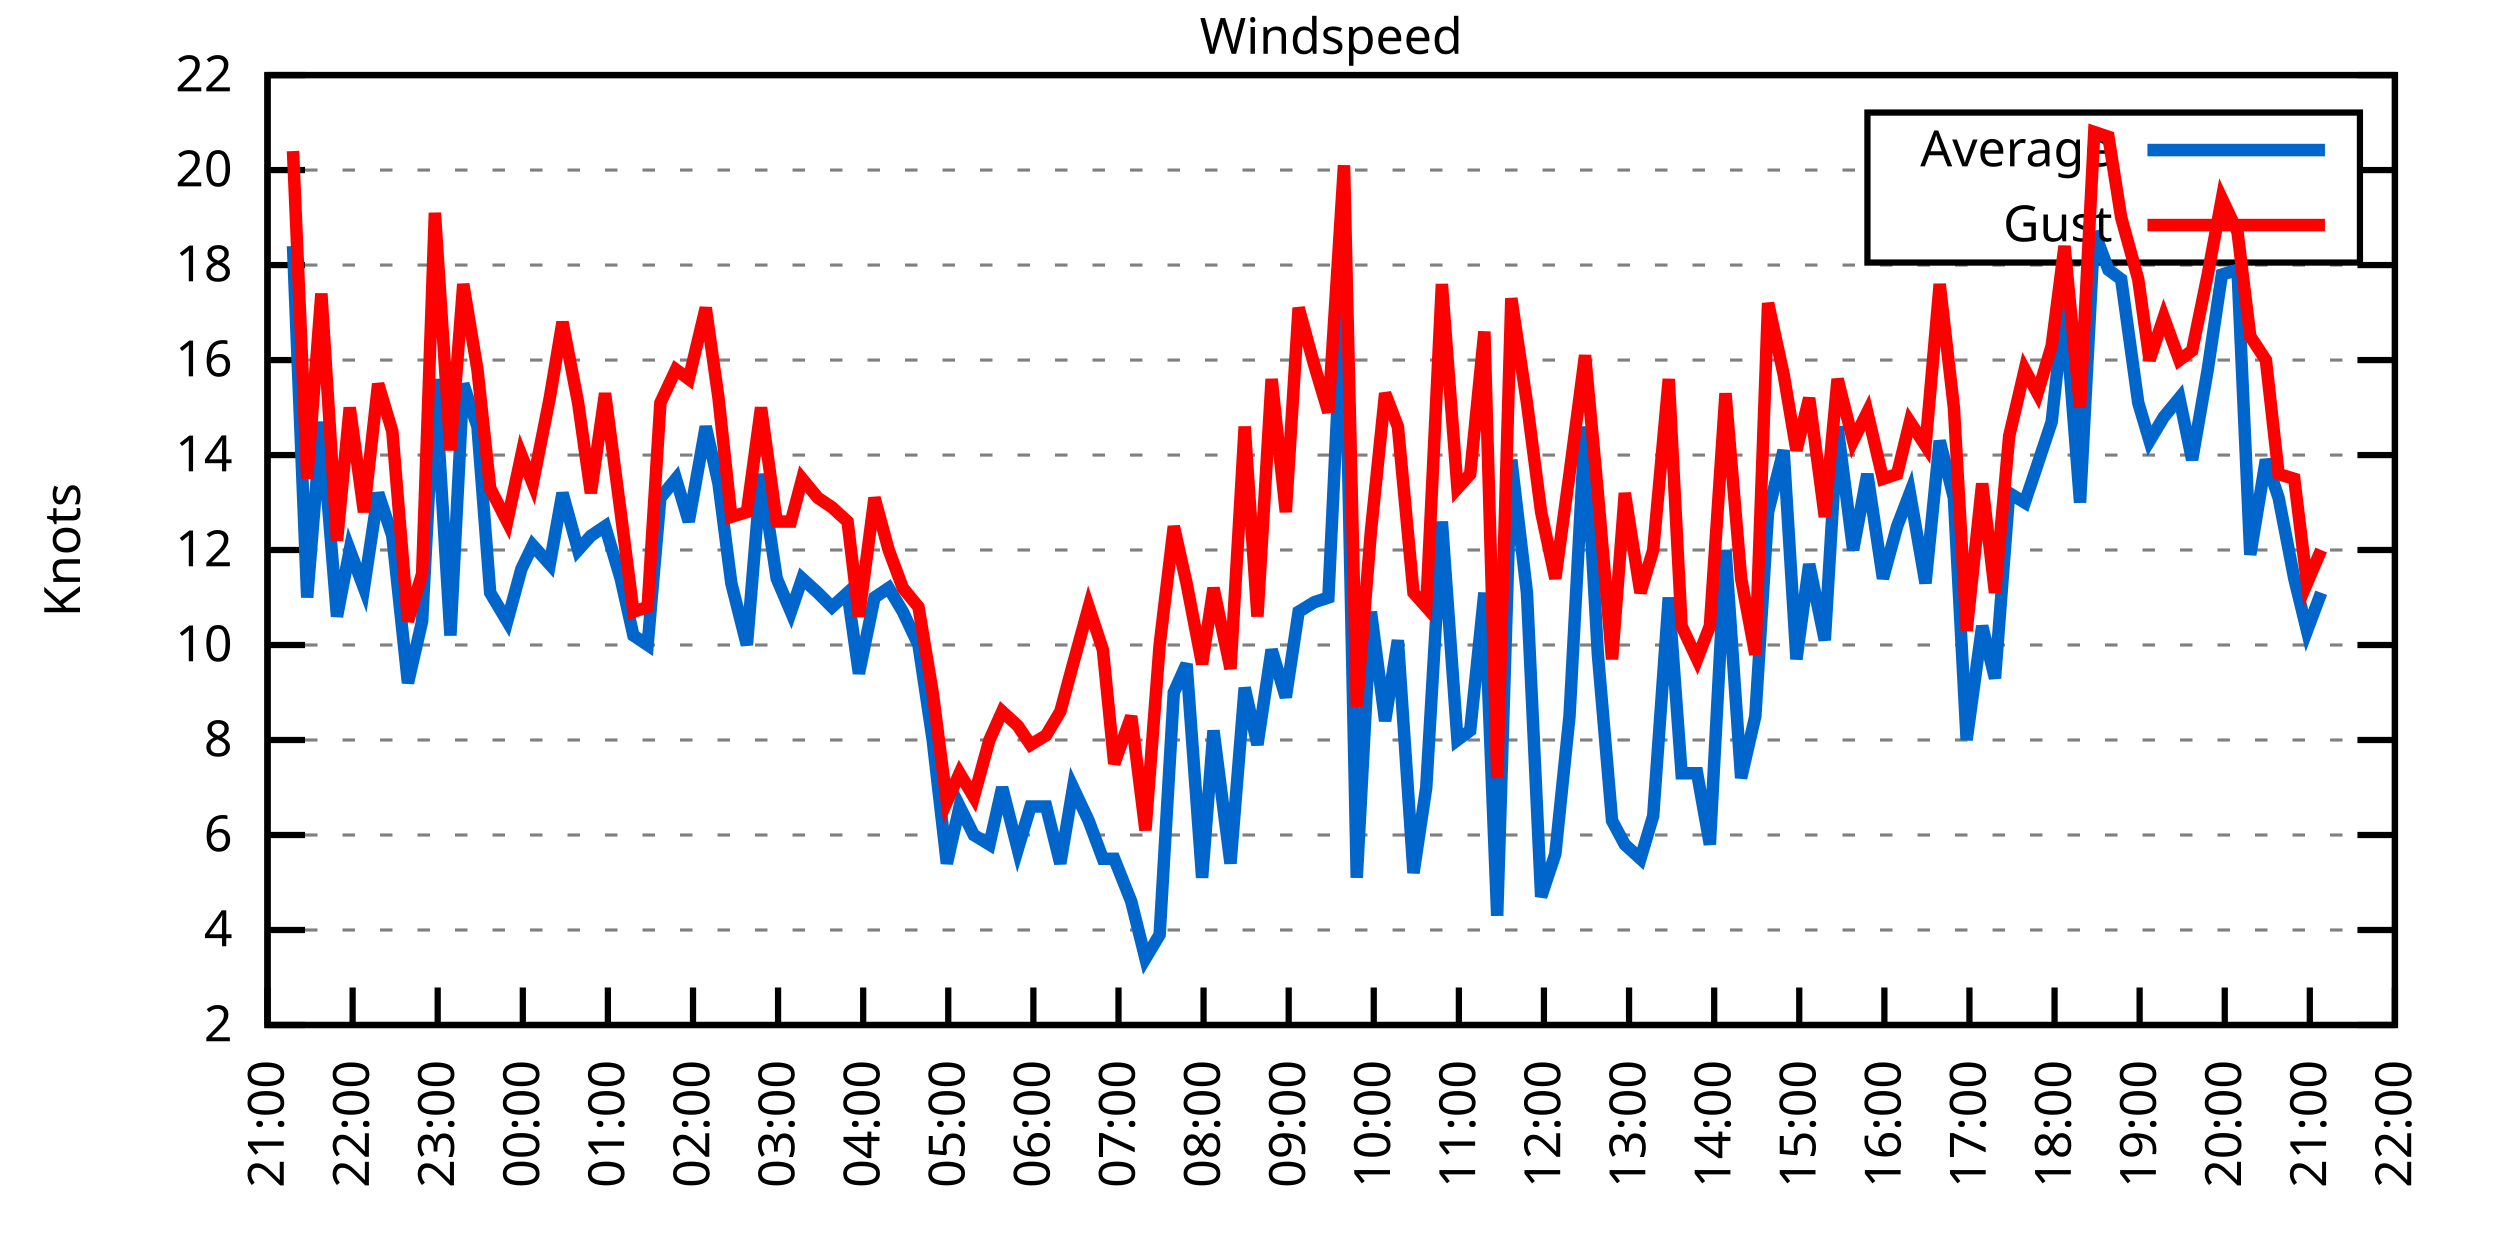
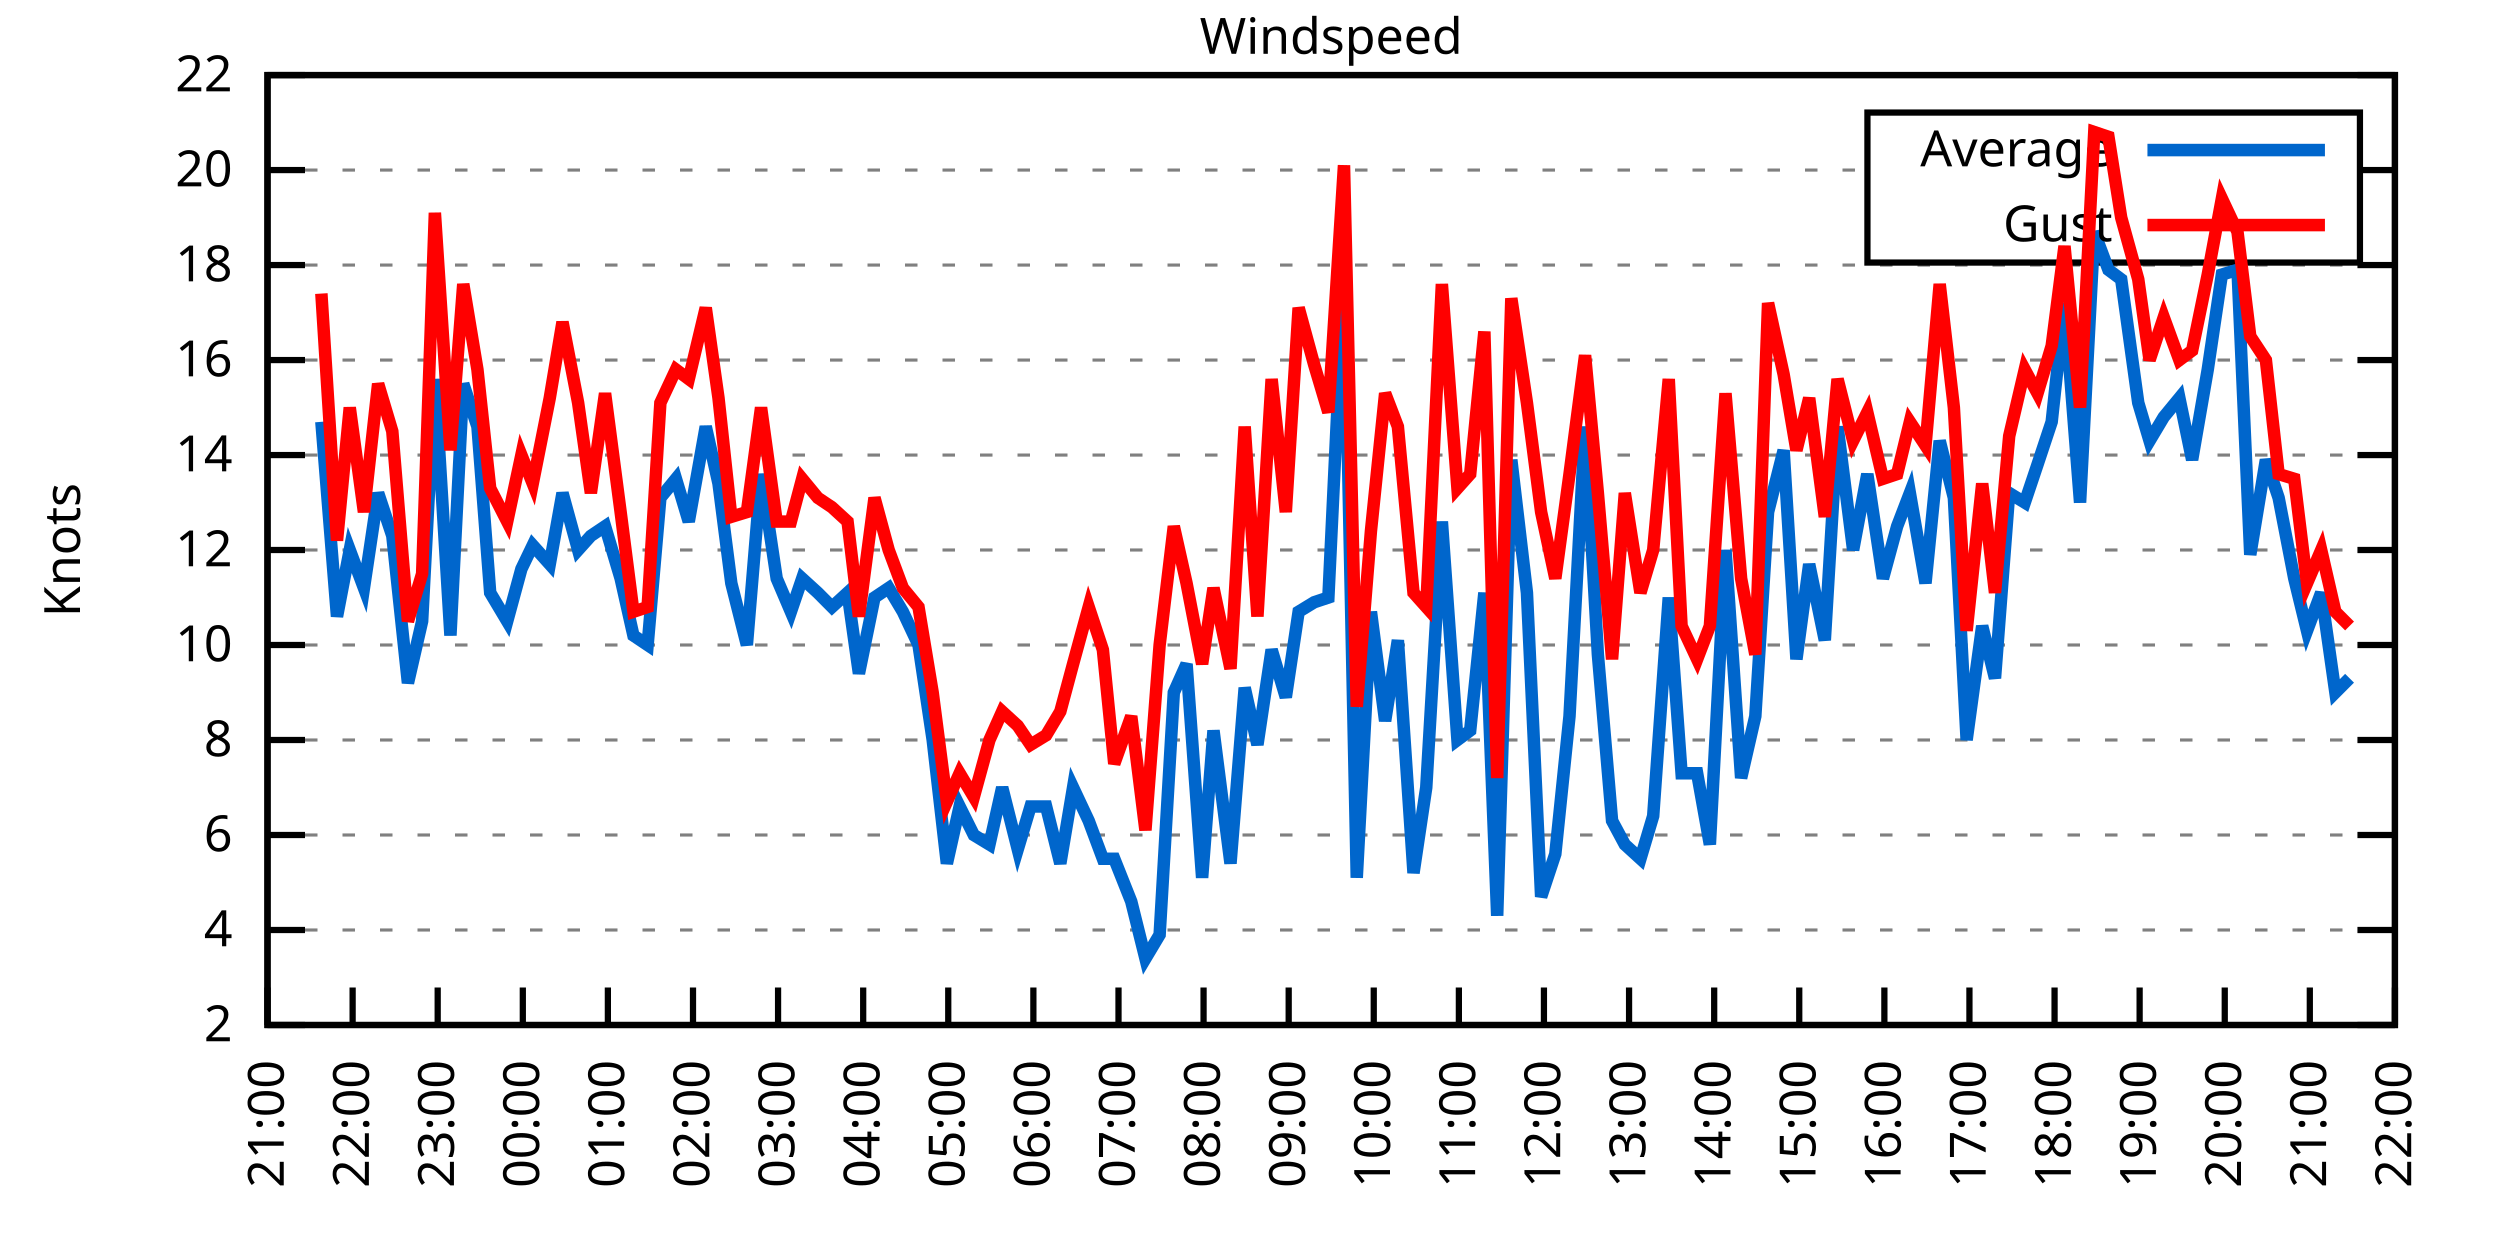
<svg xmlns="http://www.w3.org/2000/svg" xmlns:xlink="http://www.w3.org/1999/xlink" width="400" height="200" viewBox="0 0 400 200">
  <g id="gnuplot_canvas">
    <rect x="0" y="0" width="400" height="200" fill="none" />
    <defs>
      <circle id="gpDot" r="0.5" stroke-width="0.5" stroke="currentColor" />
      <path id="gpPt0" stroke-width="0.333" stroke="currentColor" d="M-1,0 h2 M0,-1 v2" />
      <path id="gpPt1" stroke-width="0.333" stroke="currentColor" d="M-1,-1 L1,1 M1,-1 L-1,1" />
      <path id="gpPt2" stroke-width="0.333" stroke="currentColor" d="M-1,0 L1,0 M0,-1 L0,1 M-1,-1 L1,1 M-1,1 L1,-1" />
      <rect id="gpPt3" stroke-width="0.333" stroke="currentColor" x="-1" y="-1" width="2" height="2" />
      <rect id="gpPt4" stroke-width="0.333" stroke="currentColor" fill="currentColor" x="-1" y="-1" width="2" height="2" />
      <circle id="gpPt5" stroke-width="0.333" stroke="currentColor" cx="0" cy="0" r="1" />
      <use xlink:href="#gpPt5" id="gpPt6" fill="currentColor" stroke="none" />
      <path id="gpPt7" stroke-width="0.333" stroke="currentColor" d="M0,-1.33 L-1.33,0.67 L1.33,0.67 z" />
      <use xlink:href="#gpPt7" id="gpPt8" fill="currentColor" stroke="none" />
      <use xlink:href="#gpPt7" id="gpPt9" stroke="currentColor" transform="rotate(180)" />
      <use xlink:href="#gpPt9" id="gpPt10" fill="currentColor" stroke="none" />
      <use xlink:href="#gpPt3" id="gpPt11" stroke="currentColor" transform="rotate(45)" />
      <use xlink:href="#gpPt11" id="gpPt12" fill="currentColor" stroke="none" />
      <path id="gpPt13" stroke-width="0.333" stroke="currentColor" d="M0,1.330 L1.265,0.411 L0.782,-1.067 L-0.782,-1.076 L-1.265,0.411 z" />
      <use xlink:href="#gpPt13" id="gpPt14" fill="currentColor" stroke="none" />
      <filter id="textbox" filterUnits="objectBoundingBox" x="0" y="0" height="1" width="1">
        <feFlood flood-color="white" flood-opacity="1" result="bgnd" />
        <feComposite in="SourceGraphic" in2="bgnd" operator="atop" />
      </filter>
      <filter id="greybox" filterUnits="objectBoundingBox" x="0" y="0" height="1" width="1">
        <feFlood flood-color="lightgrey" flood-opacity="1" result="grey" />
        <feComposite in="SourceGraphic" in2="grey" operator="atop" />
      </filter>
    </defs>
    <g fill="none" color="white" stroke="currentColor" stroke-width="1.00" stroke-linecap="butt" stroke-linejoin="miter">
</g>
    <g fill="none" color="black" stroke="currentColor" stroke-width="1.00" stroke-linecap="butt" stroke-linejoin="miter">
      <g stroke="none" shape-rendering="crispEdges">
        <polygon fill="rgb(255, 255, 255)" points="42.80,164.00 383.18,164.00 383.18,12.02 42.80,12.02 " />
      </g>
    </g>
    <g fill="none" color="black" stroke="currentColor" stroke-width="1.00" stroke-linecap="butt" stroke-linejoin="miter">
</g>
    <g fill="none" color="black" stroke="black" stroke-width="0.50" stroke-linecap="butt" stroke-linejoin="miter">
</g>
    <g fill="none" color="gray" stroke="currentColor" stroke-width="0.50" stroke-linecap="butt" stroke-linejoin="miter">
      <path stroke="gray" stroke-dasharray="2,4" class="gridline" d="M42.80,164.00 L383.19,164.00  " />
    </g>
    <g fill="none" color="gray" stroke="gray" stroke-width="1.00" stroke-linecap="butt" stroke-linejoin="miter">
</g>
    <g fill="none" color="black" stroke="currentColor" stroke-width="1.00" stroke-linecap="butt" stroke-linejoin="miter">
      <path stroke="black" d="M42.80,164.00 L48.80,164.00 M383.19,164.00 L377.19,164.00  " />
      <g transform="translate(37.20,166.60)" stroke="none" fill="black" font-family="Sans" font-size="8.00" text-anchor="end">
        <text>
          <tspan font-family="Sans"> 2</tspan>
        </text>
      </g>
    </g>
    <g fill="none" color="black" stroke="currentColor" stroke-width="1.00" stroke-linecap="butt" stroke-linejoin="miter">
</g>
    <g fill="none" color="black" stroke="black" stroke-width="0.50" stroke-linecap="butt" stroke-linejoin="miter">
</g>
    <g fill="none" color="gray" stroke="currentColor" stroke-width="0.50" stroke-linecap="butt" stroke-linejoin="miter">
      <path stroke="gray" stroke-dasharray="2,4" class="gridline" d="M42.80,148.80 L383.19,148.80  " />
    </g>
    <g fill="none" color="gray" stroke="gray" stroke-width="1.00" stroke-linecap="butt" stroke-linejoin="miter">
</g>
    <g fill="none" color="black" stroke="currentColor" stroke-width="1.00" stroke-linecap="butt" stroke-linejoin="miter">
      <path stroke="black" d="M42.80,148.80 L48.80,148.80 M383.19,148.80 L377.19,148.80  " />
      <g transform="translate(37.20,151.40)" stroke="none" fill="black" font-family="Sans" font-size="8.00" text-anchor="end">
        <text>
          <tspan font-family="Sans"> 4</tspan>
        </text>
      </g>
    </g>
    <g fill="none" color="black" stroke="currentColor" stroke-width="1.00" stroke-linecap="butt" stroke-linejoin="miter">
</g>
    <g fill="none" color="black" stroke="black" stroke-width="0.50" stroke-linecap="butt" stroke-linejoin="miter">
</g>
    <g fill="none" color="gray" stroke="currentColor" stroke-width="0.50" stroke-linecap="butt" stroke-linejoin="miter">
      <path stroke="gray" stroke-dasharray="2,4" class="gridline" d="M42.80,133.60 L383.19,133.60  " />
    </g>
    <g fill="none" color="gray" stroke="gray" stroke-width="1.00" stroke-linecap="butt" stroke-linejoin="miter">
</g>
    <g fill="none" color="black" stroke="currentColor" stroke-width="1.00" stroke-linecap="butt" stroke-linejoin="miter">
      <path stroke="black" d="M42.80,133.60 L48.80,133.60 M383.19,133.60 L377.19,133.60  " />
      <g transform="translate(37.20,136.20)" stroke="none" fill="black" font-family="Sans" font-size="8.00" text-anchor="end">
        <text>
          <tspan font-family="Sans"> 6</tspan>
        </text>
      </g>
    </g>
    <g fill="none" color="black" stroke="currentColor" stroke-width="1.00" stroke-linecap="butt" stroke-linejoin="miter">
</g>
    <g fill="none" color="black" stroke="black" stroke-width="0.50" stroke-linecap="butt" stroke-linejoin="miter">
</g>
    <g fill="none" color="gray" stroke="currentColor" stroke-width="0.50" stroke-linecap="butt" stroke-linejoin="miter">
      <path stroke="gray" stroke-dasharray="2,4" class="gridline" d="M42.80,118.40 L383.19,118.40  " />
    </g>
    <g fill="none" color="gray" stroke="gray" stroke-width="1.00" stroke-linecap="butt" stroke-linejoin="miter">
</g>
    <g fill="none" color="black" stroke="currentColor" stroke-width="1.00" stroke-linecap="butt" stroke-linejoin="miter">
      <path stroke="black" d="M42.80,118.40 L48.80,118.40 M383.19,118.40 L377.19,118.40  " />
      <g transform="translate(37.20,121.00)" stroke="none" fill="black" font-family="Sans" font-size="8.00" text-anchor="end">
        <text>
          <tspan font-family="Sans"> 8</tspan>
        </text>
      </g>
    </g>
    <g fill="none" color="black" stroke="currentColor" stroke-width="1.00" stroke-linecap="butt" stroke-linejoin="miter">
</g>
    <g fill="none" color="black" stroke="black" stroke-width="0.50" stroke-linecap="butt" stroke-linejoin="miter">
</g>
    <g fill="none" color="gray" stroke="currentColor" stroke-width="0.50" stroke-linecap="butt" stroke-linejoin="miter">
      <path stroke="gray" stroke-dasharray="2,4" class="gridline" d="M42.80,103.20 L383.19,103.20  " />
    </g>
    <g fill="none" color="gray" stroke="gray" stroke-width="1.00" stroke-linecap="butt" stroke-linejoin="miter">
</g>
    <g fill="none" color="black" stroke="currentColor" stroke-width="1.00" stroke-linecap="butt" stroke-linejoin="miter">
      <path stroke="black" d="M42.80,103.20 L48.80,103.20 M383.19,103.20 L377.19,103.20  " />
      <g transform="translate(37.20,105.80)" stroke="none" fill="black" font-family="Sans" font-size="8.00" text-anchor="end">
        <text>
          <tspan font-family="Sans"> 10</tspan>
        </text>
      </g>
    </g>
    <g fill="none" color="black" stroke="currentColor" stroke-width="1.00" stroke-linecap="butt" stroke-linejoin="miter">
</g>
    <g fill="none" color="black" stroke="black" stroke-width="0.50" stroke-linecap="butt" stroke-linejoin="miter">
</g>
    <g fill="none" color="gray" stroke="currentColor" stroke-width="0.50" stroke-linecap="butt" stroke-linejoin="miter">
      <path stroke="gray" stroke-dasharray="2,4" class="gridline" d="M42.80,88.00 L383.19,88.00  " />
    </g>
    <g fill="none" color="gray" stroke="gray" stroke-width="1.00" stroke-linecap="butt" stroke-linejoin="miter">
</g>
    <g fill="none" color="black" stroke="currentColor" stroke-width="1.00" stroke-linecap="butt" stroke-linejoin="miter">
      <path stroke="black" d="M42.80,88.00 L48.80,88.00 M383.19,88.00 L377.19,88.00  " />
      <g transform="translate(37.20,90.60)" stroke="none" fill="black" font-family="Sans" font-size="8.00" text-anchor="end">
        <text>
          <tspan font-family="Sans"> 12</tspan>
        </text>
      </g>
    </g>
    <g fill="none" color="black" stroke="currentColor" stroke-width="1.00" stroke-linecap="butt" stroke-linejoin="miter">
</g>
    <g fill="none" color="black" stroke="black" stroke-width="0.50" stroke-linecap="butt" stroke-linejoin="miter">
</g>
    <g fill="none" color="gray" stroke="currentColor" stroke-width="0.50" stroke-linecap="butt" stroke-linejoin="miter">
      <path stroke="gray" stroke-dasharray="2,4" class="gridline" d="M42.80,72.81 L383.19,72.81  " />
    </g>
    <g fill="none" color="gray" stroke="gray" stroke-width="1.00" stroke-linecap="butt" stroke-linejoin="miter">
</g>
    <g fill="none" color="black" stroke="currentColor" stroke-width="1.00" stroke-linecap="butt" stroke-linejoin="miter">
      <path stroke="black" d="M42.80,72.81 L48.80,72.81 M383.19,72.81 L377.19,72.81  " />
      <g transform="translate(37.20,75.41)" stroke="none" fill="black" font-family="Sans" font-size="8.00" text-anchor="end">
        <text>
          <tspan font-family="Sans"> 14</tspan>
        </text>
      </g>
    </g>
    <g fill="none" color="black" stroke="currentColor" stroke-width="1.00" stroke-linecap="butt" stroke-linejoin="miter">
</g>
    <g fill="none" color="black" stroke="black" stroke-width="0.50" stroke-linecap="butt" stroke-linejoin="miter">
</g>
    <g fill="none" color="gray" stroke="currentColor" stroke-width="0.50" stroke-linecap="butt" stroke-linejoin="miter">
      <path stroke="gray" stroke-dasharray="2,4" class="gridline" d="M42.80,57.61 L383.19,57.61  " />
    </g>
    <g fill="none" color="gray" stroke="gray" stroke-width="1.00" stroke-linecap="butt" stroke-linejoin="miter">
</g>
    <g fill="none" color="black" stroke="currentColor" stroke-width="1.00" stroke-linecap="butt" stroke-linejoin="miter">
      <path stroke="black" d="M42.80,57.61 L48.80,57.61 M383.19,57.61 L377.19,57.61  " />
      <g transform="translate(37.20,60.21)" stroke="none" fill="black" font-family="Sans" font-size="8.00" text-anchor="end">
        <text>
          <tspan font-family="Sans"> 16</tspan>
        </text>
      </g>
    </g>
    <g fill="none" color="black" stroke="currentColor" stroke-width="1.00" stroke-linecap="butt" stroke-linejoin="miter">
</g>
    <g fill="none" color="black" stroke="black" stroke-width="0.50" stroke-linecap="butt" stroke-linejoin="miter">
</g>
    <g fill="none" color="gray" stroke="currentColor" stroke-width="0.50" stroke-linecap="butt" stroke-linejoin="miter">
      <path stroke="gray" stroke-dasharray="2,4" class="gridline" d="M42.80,42.41 L383.19,42.41  " />
    </g>
    <g fill="none" color="gray" stroke="gray" stroke-width="1.00" stroke-linecap="butt" stroke-linejoin="miter">
</g>
    <g fill="none" color="black" stroke="currentColor" stroke-width="1.00" stroke-linecap="butt" stroke-linejoin="miter">
      <path stroke="black" d="M42.80,42.41 L48.80,42.41 M383.19,42.41 L377.19,42.41  " />
      <g transform="translate(37.20,45.01)" stroke="none" fill="black" font-family="Sans" font-size="8.00" text-anchor="end">
        <text>
          <tspan font-family="Sans"> 18</tspan>
        </text>
      </g>
    </g>
    <g fill="none" color="black" stroke="currentColor" stroke-width="1.00" stroke-linecap="butt" stroke-linejoin="miter">
</g>
    <g fill="none" color="black" stroke="black" stroke-width="0.50" stroke-linecap="butt" stroke-linejoin="miter">
</g>
    <g fill="none" color="gray" stroke="currentColor" stroke-width="0.50" stroke-linecap="butt" stroke-linejoin="miter">
      <path stroke="gray" stroke-dasharray="2,4" class="gridline" d="M42.80,27.21 L298.79,27.21 M377.59,27.21 L383.19,27.21  " />
    </g>
    <g fill="none" color="gray" stroke="gray" stroke-width="1.00" stroke-linecap="butt" stroke-linejoin="miter">
</g>
    <g fill="none" color="black" stroke="currentColor" stroke-width="1.00" stroke-linecap="butt" stroke-linejoin="miter">
      <path stroke="black" d="M42.80,27.21 L48.80,27.21 M383.19,27.21 L377.19,27.21  " />
      <g transform="translate(37.20,29.81)" stroke="none" fill="black" font-family="Sans" font-size="8.00" text-anchor="end">
        <text>
          <tspan font-family="Sans"> 20</tspan>
        </text>
      </g>
    </g>
    <g fill="none" color="black" stroke="currentColor" stroke-width="1.00" stroke-linecap="butt" stroke-linejoin="miter">
</g>
    <g fill="none" color="black" stroke="black" stroke-width="0.50" stroke-linecap="butt" stroke-linejoin="miter">
</g>
    <g fill="none" color="gray" stroke="currentColor" stroke-width="0.50" stroke-linecap="butt" stroke-linejoin="miter">
      <path stroke="gray" stroke-dasharray="2,4" class="gridline" d="M42.80,12.01 L383.19,12.01  " />
    </g>
    <g fill="none" color="gray" stroke="gray" stroke-width="1.00" stroke-linecap="butt" stroke-linejoin="miter">
</g>
    <g fill="none" color="black" stroke="currentColor" stroke-width="1.00" stroke-linecap="butt" stroke-linejoin="miter">
      <path stroke="black" d="M42.80,12.01 L48.80,12.01 M383.19,12.01 L377.19,12.01  " />
      <g transform="translate(37.20,14.61)" stroke="none" fill="black" font-family="Sans" font-size="8.00" text-anchor="end">
        <text>
          <tspan font-family="Sans"> 22</tspan>
        </text>
      </g>
    </g>
    <g fill="none" color="black" stroke="currentColor" stroke-width="1.00" stroke-linecap="butt" stroke-linejoin="miter">
      <path stroke="black" d="M42.80,164.00 L42.80,158.00  " />
      <g transform="translate(45.40,169.60) rotate(270.00)" stroke="none" fill="black" font-family="Sans" font-size="8.00" text-anchor="end">
        <text>
          <tspan font-family="Sans">21:00</tspan>
        </text>
      </g>
    </g>
    <g fill="none" color="black" stroke="currentColor" stroke-width="1.00" stroke-linecap="butt" stroke-linejoin="miter">
      <path stroke="black" d="M56.42,164.00 L56.42,158.00  " />
      <g transform="translate(59.02,169.60) rotate(270.00)" stroke="none" fill="black" font-family="Sans" font-size="8.00" text-anchor="end">
        <text>
          <tspan font-family="Sans">22:00</tspan>
        </text>
      </g>
    </g>
    <g fill="none" color="black" stroke="currentColor" stroke-width="1.00" stroke-linecap="butt" stroke-linejoin="miter">
      <path stroke="black" d="M70.03,164.00 L70.03,158.00  " />
      <g transform="translate(72.63,169.60) rotate(270.00)" stroke="none" fill="black" font-family="Sans" font-size="8.00" text-anchor="end">
        <text>
          <tspan font-family="Sans">23:00</tspan>
        </text>
      </g>
    </g>
    <g fill="none" color="black" stroke="currentColor" stroke-width="1.00" stroke-linecap="butt" stroke-linejoin="miter">
      <path stroke="black" d="M83.65,164.00 L83.65,158.00  " />
      <g transform="translate(86.25,169.60) rotate(270.00)" stroke="none" fill="black" font-family="Sans" font-size="8.00" text-anchor="end">
        <text>
          <tspan font-family="Sans">00:00</tspan>
        </text>
      </g>
    </g>
    <g fill="none" color="black" stroke="currentColor" stroke-width="1.00" stroke-linecap="butt" stroke-linejoin="miter">
      <path stroke="black" d="M97.26,164.00 L97.26,158.00  " />
      <g transform="translate(99.86,169.60) rotate(270.00)" stroke="none" fill="black" font-family="Sans" font-size="8.00" text-anchor="end">
        <text>
          <tspan font-family="Sans">01:00</tspan>
        </text>
      </g>
    </g>
    <g fill="none" color="black" stroke="currentColor" stroke-width="1.00" stroke-linecap="butt" stroke-linejoin="miter">
      <path stroke="black" d="M110.88,164.00 L110.88,158.00  " />
      <g transform="translate(113.48,169.60) rotate(270.00)" stroke="none" fill="black" font-family="Sans" font-size="8.00" text-anchor="end">
        <text>
          <tspan font-family="Sans">02:00</tspan>
        </text>
      </g>
    </g>
    <g fill="none" color="black" stroke="currentColor" stroke-width="1.00" stroke-linecap="butt" stroke-linejoin="miter">
      <path stroke="black" d="M124.49,164.00 L124.49,158.00  " />
      <g transform="translate(127.09,169.60) rotate(270.00)" stroke="none" fill="black" font-family="Sans" font-size="8.00" text-anchor="end">
        <text>
          <tspan font-family="Sans">03:00</tspan>
        </text>
      </g>
    </g>
    <g fill="none" color="black" stroke="currentColor" stroke-width="1.00" stroke-linecap="butt" stroke-linejoin="miter">
      <path stroke="black" d="M138.11,164.00 L138.11,158.00  " />
      <g transform="translate(140.71,169.60) rotate(270.00)" stroke="none" fill="black" font-family="Sans" font-size="8.00" text-anchor="end">
        <text>
          <tspan font-family="Sans">04:00</tspan>
        </text>
      </g>
    </g>
    <g fill="none" color="black" stroke="currentColor" stroke-width="1.00" stroke-linecap="butt" stroke-linejoin="miter">
      <path stroke="black" d="M151.72,164.00 L151.72,158.00  " />
      <g transform="translate(154.32,169.60) rotate(270.00)" stroke="none" fill="black" font-family="Sans" font-size="8.00" text-anchor="end">
        <text>
          <tspan font-family="Sans">05:00</tspan>
        </text>
      </g>
    </g>
    <g fill="none" color="black" stroke="currentColor" stroke-width="1.00" stroke-linecap="butt" stroke-linejoin="miter">
      <path stroke="black" d="M165.34,164.00 L165.34,158.00  " />
      <g transform="translate(167.94,169.60) rotate(270.00)" stroke="none" fill="black" font-family="Sans" font-size="8.00" text-anchor="end">
        <text>
          <tspan font-family="Sans">06:00</tspan>
        </text>
      </g>
    </g>
    <g fill="none" color="black" stroke="currentColor" stroke-width="1.00" stroke-linecap="butt" stroke-linejoin="miter">
      <path stroke="black" d="M178.96,164.00 L178.96,158.00  " />
      <g transform="translate(181.56,169.60) rotate(270.00)" stroke="none" fill="black" font-family="Sans" font-size="8.00" text-anchor="end">
        <text>
          <tspan font-family="Sans">07:00</tspan>
        </text>
      </g>
    </g>
    <g fill="none" color="black" stroke="currentColor" stroke-width="1.00" stroke-linecap="butt" stroke-linejoin="miter">
      <path stroke="black" d="M192.57,164.00 L192.57,158.00  " />
      <g transform="translate(195.17,169.60) rotate(270.00)" stroke="none" fill="black" font-family="Sans" font-size="8.00" text-anchor="end">
        <text>
          <tspan font-family="Sans">08:00</tspan>
        </text>
      </g>
    </g>
    <g fill="none" color="black" stroke="currentColor" stroke-width="1.00" stroke-linecap="butt" stroke-linejoin="miter">
      <path stroke="black" d="M206.19,164.00 L206.19,158.00  " />
      <g transform="translate(208.79,169.60) rotate(270.00)" stroke="none" fill="black" font-family="Sans" font-size="8.00" text-anchor="end">
        <text>
          <tspan font-family="Sans">09:00</tspan>
        </text>
      </g>
    </g>
    <g fill="none" color="black" stroke="currentColor" stroke-width="1.00" stroke-linecap="butt" stroke-linejoin="miter">
      <path stroke="black" d="M219.80,164.00 L219.80,158.00  " />
      <g transform="translate(222.40,169.60) rotate(270.00)" stroke="none" fill="black" font-family="Sans" font-size="8.00" text-anchor="end">
        <text>
          <tspan font-family="Sans">10:00</tspan>
        </text>
      </g>
    </g>
    <g fill="none" color="black" stroke="currentColor" stroke-width="1.00" stroke-linecap="butt" stroke-linejoin="miter">
      <path stroke="black" d="M233.42,164.00 L233.42,158.00  " />
      <g transform="translate(236.02,169.60) rotate(270.00)" stroke="none" fill="black" font-family="Sans" font-size="8.00" text-anchor="end">
        <text>
          <tspan font-family="Sans">11:00</tspan>
        </text>
      </g>
    </g>
    <g fill="none" color="black" stroke="currentColor" stroke-width="1.00" stroke-linecap="butt" stroke-linejoin="miter">
      <path stroke="black" d="M247.03,164.00 L247.03,158.00  " />
      <g transform="translate(249.63,169.60) rotate(270.00)" stroke="none" fill="black" font-family="Sans" font-size="8.00" text-anchor="end">
        <text>
          <tspan font-family="Sans">12:00</tspan>
        </text>
      </g>
    </g>
    <g fill="none" color="black" stroke="currentColor" stroke-width="1.00" stroke-linecap="butt" stroke-linejoin="miter">
      <path stroke="black" d="M260.65,164.00 L260.65,158.00  " />
      <g transform="translate(263.25,169.60) rotate(270.00)" stroke="none" fill="black" font-family="Sans" font-size="8.00" text-anchor="end">
        <text>
          <tspan font-family="Sans">13:00</tspan>
        </text>
      </g>
    </g>
    <g fill="none" color="black" stroke="currentColor" stroke-width="1.00" stroke-linecap="butt" stroke-linejoin="miter">
      <path stroke="black" d="M274.27,164.00 L274.27,158.00  " />
      <g transform="translate(276.87,169.60) rotate(270.00)" stroke="none" fill="black" font-family="Sans" font-size="8.00" text-anchor="end">
        <text>
          <tspan font-family="Sans">14:00</tspan>
        </text>
      </g>
    </g>
    <g fill="none" color="black" stroke="currentColor" stroke-width="1.00" stroke-linecap="butt" stroke-linejoin="miter">
      <path stroke="black" d="M287.88,164.00 L287.88,158.00  " />
      <g transform="translate(290.48,169.60) rotate(270.00)" stroke="none" fill="black" font-family="Sans" font-size="8.00" text-anchor="end">
        <text>
          <tspan font-family="Sans">15:00</tspan>
        </text>
      </g>
    </g>
    <g fill="none" color="black" stroke="currentColor" stroke-width="1.00" stroke-linecap="butt" stroke-linejoin="miter">
      <path stroke="black" d="M301.50,164.00 L301.50,158.00  " />
      <g transform="translate(304.10,169.60) rotate(270.00)" stroke="none" fill="black" font-family="Sans" font-size="8.00" text-anchor="end">
        <text>
          <tspan font-family="Sans">16:00</tspan>
        </text>
      </g>
    </g>
    <g fill="none" color="black" stroke="currentColor" stroke-width="1.00" stroke-linecap="butt" stroke-linejoin="miter">
      <path stroke="black" d="M315.11,164.00 L315.11,158.00  " />
      <g transform="translate(317.71,169.60) rotate(270.00)" stroke="none" fill="black" font-family="Sans" font-size="8.00" text-anchor="end">
        <text>
          <tspan font-family="Sans">17:00</tspan>
        </text>
      </g>
    </g>
    <g fill="none" color="black" stroke="currentColor" stroke-width="1.00" stroke-linecap="butt" stroke-linejoin="miter">
      <path stroke="black" d="M328.73,164.00 L328.73,158.00  " />
      <g transform="translate(331.33,169.60) rotate(270.00)" stroke="none" fill="black" font-family="Sans" font-size="8.00" text-anchor="end">
        <text>
          <tspan font-family="Sans">18:00</tspan>
        </text>
      </g>
    </g>
    <g fill="none" color="black" stroke="currentColor" stroke-width="1.00" stroke-linecap="butt" stroke-linejoin="miter">
      <path stroke="black" d="M342.34,164.00 L342.34,158.00  " />
      <g transform="translate(344.94,169.60) rotate(270.00)" stroke="none" fill="black" font-family="Sans" font-size="8.00" text-anchor="end">
        <text>
          <tspan font-family="Sans">19:00</tspan>
        </text>
      </g>
    </g>
    <g fill="none" color="black" stroke="currentColor" stroke-width="1.00" stroke-linecap="butt" stroke-linejoin="miter">
      <path stroke="black" d="M355.96,164.00 L355.96,158.00  " />
      <g transform="translate(358.56,169.60) rotate(270.00)" stroke="none" fill="black" font-family="Sans" font-size="8.00" text-anchor="end">
        <text>
          <tspan font-family="Sans">20:00</tspan>
        </text>
      </g>
    </g>
    <g fill="none" color="black" stroke="currentColor" stroke-width="1.00" stroke-linecap="butt" stroke-linejoin="miter">
      <path stroke="black" d="M369.57,164.00 L369.57,158.00  " />
      <g transform="translate(372.17,169.60) rotate(270.00)" stroke="none" fill="black" font-family="Sans" font-size="8.00" text-anchor="end">
        <text>
          <tspan font-family="Sans">21:00</tspan>
        </text>
      </g>
    </g>
    <g fill="none" color="black" stroke="currentColor" stroke-width="1.00" stroke-linecap="butt" stroke-linejoin="miter">
      <path stroke="black" d="M383.19,164.00 L383.19,158.00  " />
      <g transform="translate(385.79,169.60) rotate(270.00)" stroke="none" fill="black" font-family="Sans" font-size="8.00" text-anchor="end">
        <text>
          <tspan font-family="Sans">22:00</tspan>
        </text>
      </g>
    </g>
    <g fill="none" color="black" stroke="currentColor" stroke-width="1.00" stroke-linecap="butt" stroke-linejoin="miter">
</g>
    <g fill="none" color="black" stroke="currentColor" stroke-width="1.00" stroke-linecap="butt" stroke-linejoin="miter">
      <path stroke="black" d="M42.80,12.01 L42.80,164.00 L383.19,164.00 L383.19,12.01 L42.80,12.01 Z  " />
    </g>
    <g fill="none" color="black" stroke="currentColor" stroke-width="1.00" stroke-linecap="butt" stroke-linejoin="miter">
</g>
    <g fill="none" color="black" stroke="currentColor" stroke-width="1.00" stroke-linecap="butt" stroke-linejoin="miter">
      <path stroke="black" d="M298.79,42.01 L298.79,18.01 L377.59,18.01 L377.59,42.01 L298.79,42.01 Z  " />
    </g>
    <g id="Windspeed_plot_1">
      <g fill="none" color="white" stroke="black" stroke-width="2.00" stroke-linecap="butt" stroke-linejoin="miter">
</g>
      <g fill="none" color="black" stroke="currentColor" stroke-width="2.00" stroke-linecap="butt" stroke-linejoin="miter">
        <g transform="translate(337.99,26.61)" stroke="none" fill="black" font-family="Sans" font-size="8.00" text-anchor="end">
          <text>
            <tspan font-family="Sans">Average</tspan>
          </text>
        </g>
      </g>
      <g fill="none" color="black" stroke="currentColor" stroke-width="2.00" stroke-linecap="butt" stroke-linejoin="miter">
-         <path stroke="rgb(  0, 102, 204)" d="M343.59,24.01 L371.99,24.01 M46.88,39.37 L49.15,95.60 L51.42,67.49 L53.92,98.64 L55.96,88.00 L58.23,94.08   L60.50,78.89 L62.77,85.73 L65.27,109.28 L67.54,99.40 L69.58,60.65 L72.07,101.68 L74.12,61.41 L76.39,68.25   L78.43,94.84 L81.15,99.40 L83.42,91.04 L85.24,87.25 L87.96,90.28 L90.00,78.89 L92.50,88.00 L94.54,85.73   L96.81,84.21 L99.30,92.56 L101.35,101.68 L103.62,103.20 L105.66,79.65 L108.15,76.61 L110.20,83.45 L112.92,68.25   L114.96,77.37 L117.01,93.32 L119.50,103.20 L121.77,75.85 L124.27,92.56 L126.54,97.88 L128.35,92.56 L130.85,94.84   L133.12,97.12 L135.61,94.84 L137.43,107.76 L139.92,95.60 L142.19,94.08 L144.46,97.88 L146.96,103.20 L149.23,118.40   L151.50,138.16 L153.54,129.04 L155.81,133.60 L158.31,135.12 L160.35,126.00 L162.84,135.88 L164.89,129.04 L167.38,129.04   L169.65,138.16 L171.69,126.00 L174.19,131.32 L176.46,137.40 L178.28,137.40 L181.00,144.24 L183.27,153.36 L185.54,149.56   L187.81,110.80 L189.85,106.24 L192.34,140.44 L194.16,116.88 L196.88,138.16 L199.15,110.04 L201.19,119.16 L203.46,103.96   L205.73,111.56 L207.78,97.88 L210.27,96.36 L212.54,95.60 L215.04,43.17 L217.08,140.44 L219.35,97.88 L221.62,115.36   L223.66,102.44 L226.16,139.68 L228.20,126.00 L230.70,83.45 L233.19,118.40 L235.23,116.88 L237.50,94.84 L239.55,146.52   L241.81,73.57 L244.31,94.84 L246.58,143.48 L248.85,136.64 L251.12,114.60 L253.61,68.25 L255.66,104.72 L257.93,131.32   L259.97,135.12 L262.47,137.40 L264.51,130.56 L267.00,95.60 L269.05,123.72 L271.54,123.72 L273.58,135.12 L276.08,88.00   L278.58,124.48 L280.85,114.60 L282.89,81.93 L285.38,72.05 L287.43,105.48 L289.47,90.28 L291.97,102.44 L294.01,68.25   L296.50,88.00 L298.77,75.85 L301.27,92.56 L303.54,84.21 L305.58,78.89 L308.08,93.32 L310.35,70.53 L312.62,79.65   L314.66,118.40 L317.15,100.16 L319.20,108.52 L321.47,78.89 L323.96,80.41 L326.00,74.33 L328.27,67.49 L330.32,48.49   L332.81,80.41 L335.08,37.09 L337.35,43.17 L339.39,44.69 L342.12,64.45 L343.93,70.53 L346.20,66.73 L348.70,63.69   L350.74,73.57 L353.24,59.13 L355.50,43.93 L358.00,43.17 L360.04,88.76 L362.54,73.57 L364.58,79.65 L367.08,92.56   L369.12,100.92 L371.39,94.84  " />
+         <path stroke="rgb(  0, 102, 204)" d="M343.59,24.01 L371.99,24.01 M51.42,67.49 L53.92,98.64 L55.96,88.00 L58.23,94.08 L60.50,78.89 L62.77,85.73   L65.27,109.28 L67.54,99.40 L69.58,60.65 L72.07,101.68 L74.12,61.41 L76.39,68.25 L78.43,94.84 L81.15,99.40   L83.42,91.04 L85.24,87.25 L87.96,90.28 L90.00,78.89 L92.50,88.00 L94.54,85.73 L96.81,84.21 L99.30,92.56   L101.35,101.68 L103.62,103.20 L105.66,79.65 L108.15,76.61 L110.20,83.45 L112.92,68.25 L114.96,77.37 L117.01,93.32   L119.50,103.20 L121.77,75.85 L124.27,92.56 L126.54,97.88 L128.35,92.56 L130.85,94.84 L133.12,97.12 L135.61,94.84   L137.43,107.76 L139.92,95.60 L142.19,94.08 L144.46,97.88 L146.96,103.20 L149.23,118.40 L151.50,138.16 L153.54,129.04   L155.81,133.60 L158.31,135.12 L160.35,126.00 L162.84,135.88 L164.89,129.04 L167.38,129.04 L169.65,138.16 L171.69,126.00   L174.19,131.32 L176.46,137.40 L178.28,137.40 L181.00,144.24 L183.27,153.36 L185.54,149.56 L187.81,110.80 L189.85,106.24   L192.34,140.44 L194.16,116.88 L196.88,138.16 L199.15,110.04 L201.19,119.16 L203.46,103.96 L205.73,111.56 L207.78,97.88   L210.27,96.36 L212.54,95.60 L215.04,43.17 L217.08,140.44 L219.35,97.88 L221.62,115.36 L223.66,102.44 L226.16,139.68   L228.20,126.00 L230.70,83.45 L233.19,118.40 L235.23,116.88 L237.50,94.84 L239.55,146.52 L241.81,73.57 L244.31,94.84   L246.58,143.48 L248.85,136.64 L251.12,114.60 L253.61,68.25 L255.66,104.72 L257.93,131.32 L259.97,135.12 L262.47,137.40   L264.51,130.56 L267.00,95.60 L269.05,123.72 L271.54,123.72 L273.58,135.12 L276.08,88.00 L278.58,124.48 L280.85,114.60   L282.89,81.93 L285.38,72.05 L287.43,105.48 L289.47,90.28 L291.97,102.44 L294.01,68.25 L296.50,88.00 L298.77,75.85   L301.27,92.56 L303.54,84.21 L305.58,78.89 L308.08,93.32 L310.35,70.53 L312.62,79.65 L314.66,118.40 L317.15,100.16   L319.20,108.52 L321.47,78.89 L323.96,80.41 L326.00,74.33 L328.27,67.49 L330.32,48.49 L332.81,80.41 L335.08,37.09   L337.35,43.17 L339.39,44.69 L342.12,64.45 L343.93,70.53 L346.20,66.73 L348.70,63.69 L350.74,73.57 L353.24,59.13   L355.50,43.93 L358.00,43.17 L360.04,88.76 L362.54,73.57 L364.58,79.65 L367.08,92.56 L369.12,100.92 L371.39,94.84   L373.66,110.80 L375.93,108.52  " />
      </g>
    </g>
    <g id="Windspeed_plot_2">
      <g fill="none" color="black" stroke="currentColor" stroke-width="2.00" stroke-linecap="butt" stroke-linejoin="miter">
        <g transform="translate(337.99,38.61)" stroke="none" fill="black" font-family="Sans" font-size="8.00" text-anchor="end">
          <text>
            <tspan font-family="Sans">Gust</tspan>
          </text>
        </g>
      </g>
      <g fill="none" color="black" stroke="currentColor" stroke-width="2.00" stroke-linecap="butt" stroke-linejoin="miter">
-         <path stroke="rgb(255,   0,   0)" d="M343.59,36.01 L371.99,36.01 M46.88,24.17 L49.15,76.61 L51.42,46.97 L53.92,86.49 L55.96,65.21 L58.23,81.93   L60.50,61.41 L62.77,69.01 L65.27,99.40 L67.54,91.80 L69.58,34.05 L72.07,72.05 L74.12,45.45 L76.39,59.13   L78.43,78.13 L81.15,83.45 L83.42,72.81 L85.24,77.37 L87.96,63.69 L90.00,51.53 L92.50,64.45 L94.54,78.89   L96.81,62.93 L99.30,81.93 L101.35,97.88 L103.62,97.12 L105.66,64.45 L108.15,59.13 L110.20,60.65 L112.92,49.25   L114.96,63.69 L117.01,82.69 L119.50,81.93 L121.77,65.21 L124.27,83.45 L126.54,83.45 L128.35,76.61 L130.85,79.65   L133.12,81.17 L135.61,83.45 L137.43,98.64 L139.92,79.65 L142.19,88.00 L144.46,94.08 L146.96,97.12 L149.23,110.80   L151.50,128.28 L153.54,123.72 L155.81,127.52 L158.31,118.40 L160.35,113.84 L162.84,116.12 L164.89,119.16 L167.38,117.64   L169.65,113.84 L171.69,106.24 L174.19,97.12 L176.46,103.96 L178.28,122.20 L181.00,114.60 L183.27,132.84 L185.54,103.20   L187.81,84.21 L189.85,93.32 L192.34,106.24 L194.16,94.08 L196.88,107.00 L199.15,68.25 L201.19,98.64 L203.46,60.65   L205.73,81.93 L207.78,49.25 L210.27,58.37 L212.54,65.97 L215.04,26.45 L217.08,113.08 L219.35,84.97 L221.62,62.93   L223.66,68.25 L226.16,94.84 L228.20,97.12 L230.70,45.45 L233.19,78.13 L235.23,75.85 L237.50,53.05 L239.55,124.48   L241.81,47.73 L244.31,64.45 L246.58,81.93 L248.85,92.56 L251.12,75.85 L253.61,56.85 L255.66,78.89 L257.93,105.48   L259.97,78.89 L262.47,94.84 L264.51,88.00 L267.00,60.65 L269.05,100.16 L271.54,105.48 L273.58,100.16 L276.08,62.93   L278.58,92.56 L280.85,104.72 L282.89,48.49 L285.38,59.89 L287.43,72.05 L289.47,63.69 L291.97,82.69 L294.01,60.65   L296.50,70.53 L298.77,65.97 L301.27,76.61 L303.54,75.85 L305.58,67.49 L308.08,71.29 L310.35,45.45 L312.62,65.21   L314.66,100.92 L317.15,77.37 L319.20,94.84 L321.47,69.77 L323.96,59.13 L326.00,62.93 L328.27,55.33 L330.32,39.37   L332.81,65.21 L335.08,21.13 L337.35,21.89 L339.39,34.81 L342.12,44.69 L343.93,57.61 L346.20,50.77 L348.70,57.61   L350.74,56.09 L353.24,43.93 L355.50,31.77 L358.00,37.09 L360.04,53.81 L362.54,57.61 L364.58,75.85 L367.08,76.61   L369.12,93.32 L371.39,88.00  " />
+         <path stroke="rgb(255,   0,   0)" d="M343.59,36.01 L371.99,36.01 M51.42,46.97 L53.92,86.49 L55.96,65.21 L58.23,81.93 L60.50,61.41 L62.77,69.01   L65.27,99.40 L67.54,91.80 L69.58,34.05 L72.07,72.05 L74.12,45.45 L76.39,59.13 L78.43,78.13 L81.15,83.45   L83.42,72.81 L85.24,77.37 L87.96,63.69 L90.00,51.53 L92.50,64.45 L94.54,78.89 L96.81,62.93 L99.30,81.93   L101.35,97.88 L103.62,97.12 L105.66,64.45 L108.15,59.13 L110.20,60.65 L112.92,49.25 L114.96,63.69 L117.01,82.69   L119.50,81.93 L121.77,65.21 L124.27,83.45 L126.54,83.45 L128.35,76.61 L130.85,79.65 L133.12,81.17 L135.61,83.45   L137.43,98.64 L139.92,79.65 L142.19,88.00 L144.46,94.08 L146.96,97.12 L149.23,110.80 L151.50,128.28 L153.54,123.72   L155.81,127.52 L158.31,118.40 L160.35,113.84 L162.84,116.12 L164.89,119.16 L167.38,117.64 L169.65,113.84 L171.69,106.24   L174.19,97.12 L176.46,103.96 L178.28,122.20 L181.00,114.60 L183.27,132.84 L185.54,103.20 L187.81,84.21 L189.85,93.32   L192.34,106.24 L194.16,94.08 L196.88,107.00 L199.15,68.25 L201.19,98.64 L203.46,60.65 L205.73,81.93 L207.78,49.25   L210.27,58.37 L212.54,65.97 L215.04,26.45 L217.08,113.08 L219.35,84.97 L221.62,62.93 L223.66,68.25 L226.16,94.84   L228.20,97.12 L230.70,45.45 L233.19,78.13 L235.23,75.85 L237.50,53.05 L239.55,124.48 L241.81,47.73 L244.31,64.45   L246.58,81.93 L248.85,92.56 L251.12,75.85 L253.61,56.85 L255.66,78.89 L257.93,105.48 L259.97,78.89 L262.47,94.84   L264.51,88.00 L267.00,60.65 L269.05,100.16 L271.54,105.48 L273.58,100.16 L276.08,62.93 L278.58,92.56 L280.85,104.72   L282.89,48.49 L285.38,59.89 L287.43,72.05 L289.47,63.69 L291.97,82.69 L294.01,60.65 L296.50,70.53 L298.77,65.97   L301.27,76.61 L303.54,75.85 L305.58,67.49 L308.08,71.29 L310.35,45.45 L312.62,65.21 L314.66,100.92 L317.15,77.37   L319.20,94.84 L321.47,69.77 L323.96,59.13 L326.00,62.93 L328.27,55.33 L330.32,39.37 L332.81,65.21 L335.08,21.13   L337.35,21.89 L339.39,34.81 L342.12,44.69 L343.93,57.61 L346.20,50.77 L348.70,57.61 L350.74,56.09 L353.24,43.93   L355.50,31.77 L358.00,37.09 L360.04,53.81 L362.54,57.61 L364.58,75.85 L367.08,76.61 L369.12,93.32 L371.39,88.00   L373.66,97.88 L375.93,100.16  " />
      </g>
    </g>
    <g fill="none" color="black" stroke="currentColor" stroke-width="2.00" stroke-linecap="butt" stroke-linejoin="miter">
</g>
    <g fill="none" color="black" stroke="black" stroke-width="1.00" stroke-linecap="butt" stroke-linejoin="miter">
</g>
    <g fill="none" color="black" stroke="currentColor" stroke-width="1.00" stroke-linecap="butt" stroke-linejoin="miter">
      <path stroke="black" d="M42.80,12.01 L42.80,164.00 L383.19,164.00 L383.19,12.01 L42.80,12.01 Z  " />
      <g transform="translate(12.80,88.01) rotate(270.00)" stroke="none" fill="black" font-family="Sans" font-size="8.00" text-anchor="middle">
        <text>
          <tspan font-family="Sans">Knots</tspan>
        </text>
      </g>
    </g>
    <g fill="none" color="black" stroke="currentColor" stroke-width="1.00" stroke-linecap="butt" stroke-linejoin="miter">
</g>
    <g fill="none" color="black" stroke="currentColor" stroke-width="1.00" stroke-linecap="butt" stroke-linejoin="miter">
      <g transform="translate(212.99,8.61)" stroke="none" fill="black" font-family="Sans" font-size="8.00" text-anchor="middle">
        <text>
          <tspan font-family="Sans">Windspeed</tspan>
        </text>
      </g>
    </g>
    <g fill="none" color="black" stroke="currentColor" stroke-width="1.00" stroke-linecap="butt" stroke-linejoin="miter">
</g>
  </g>
</svg>
